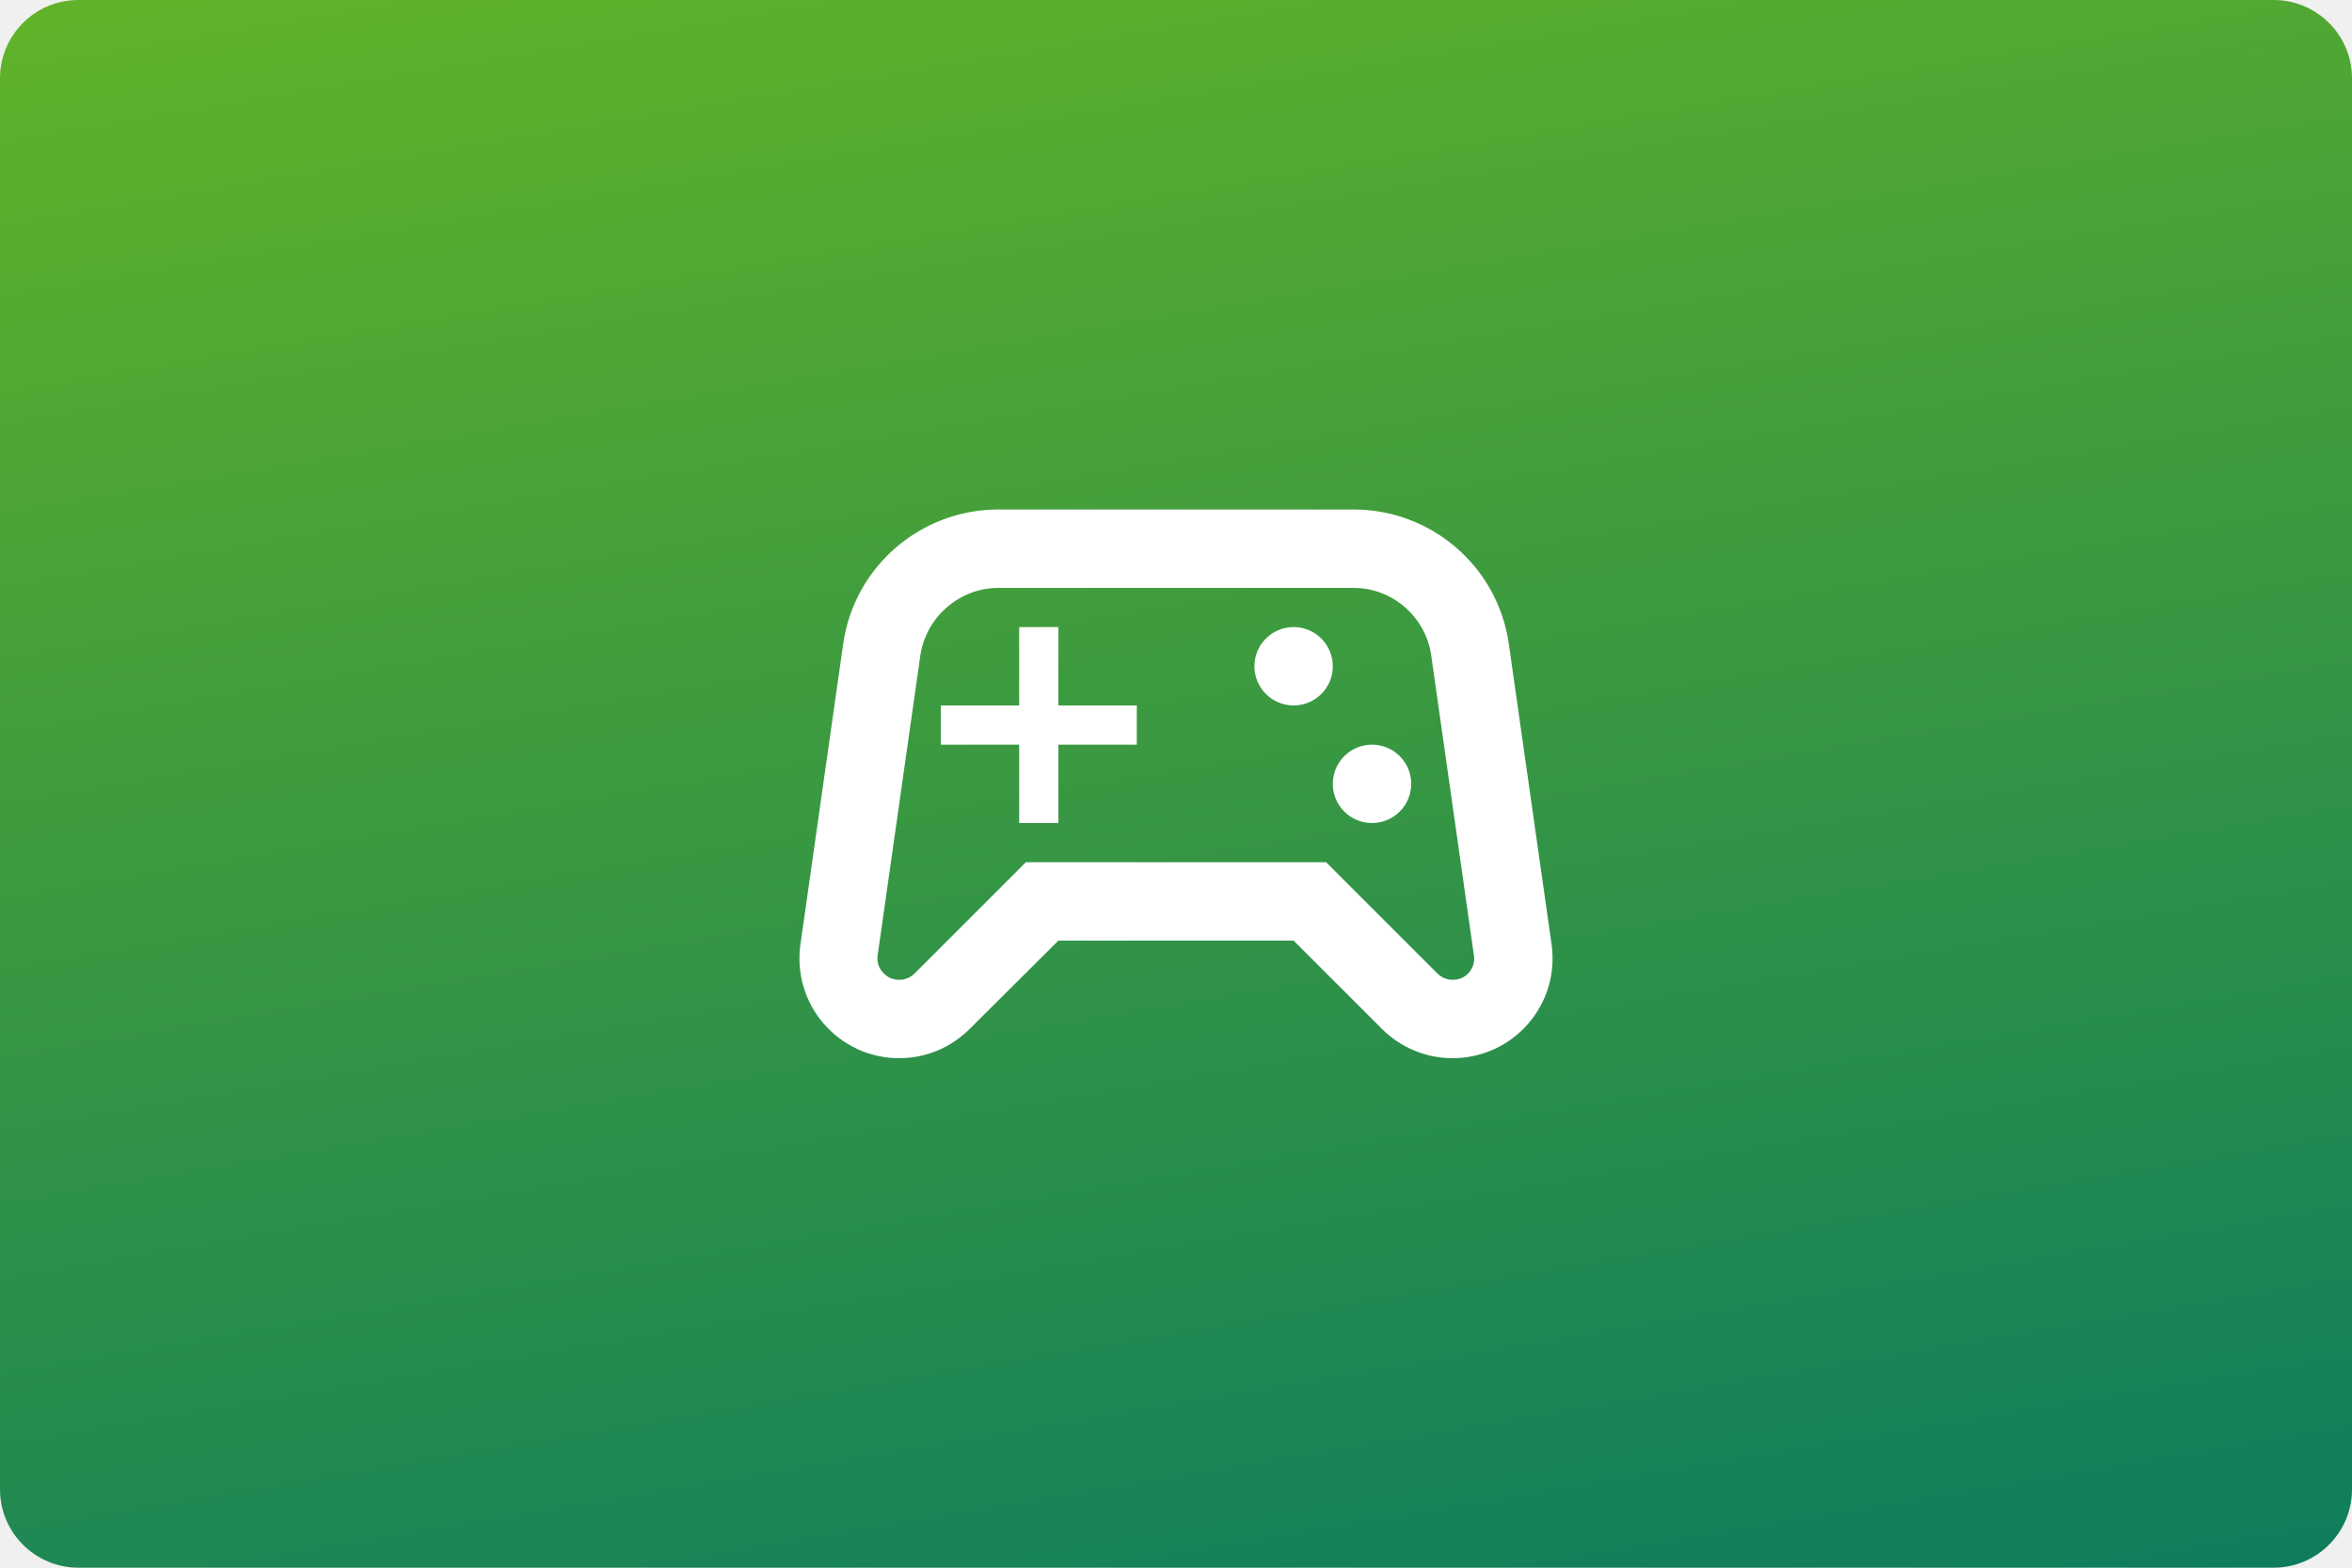
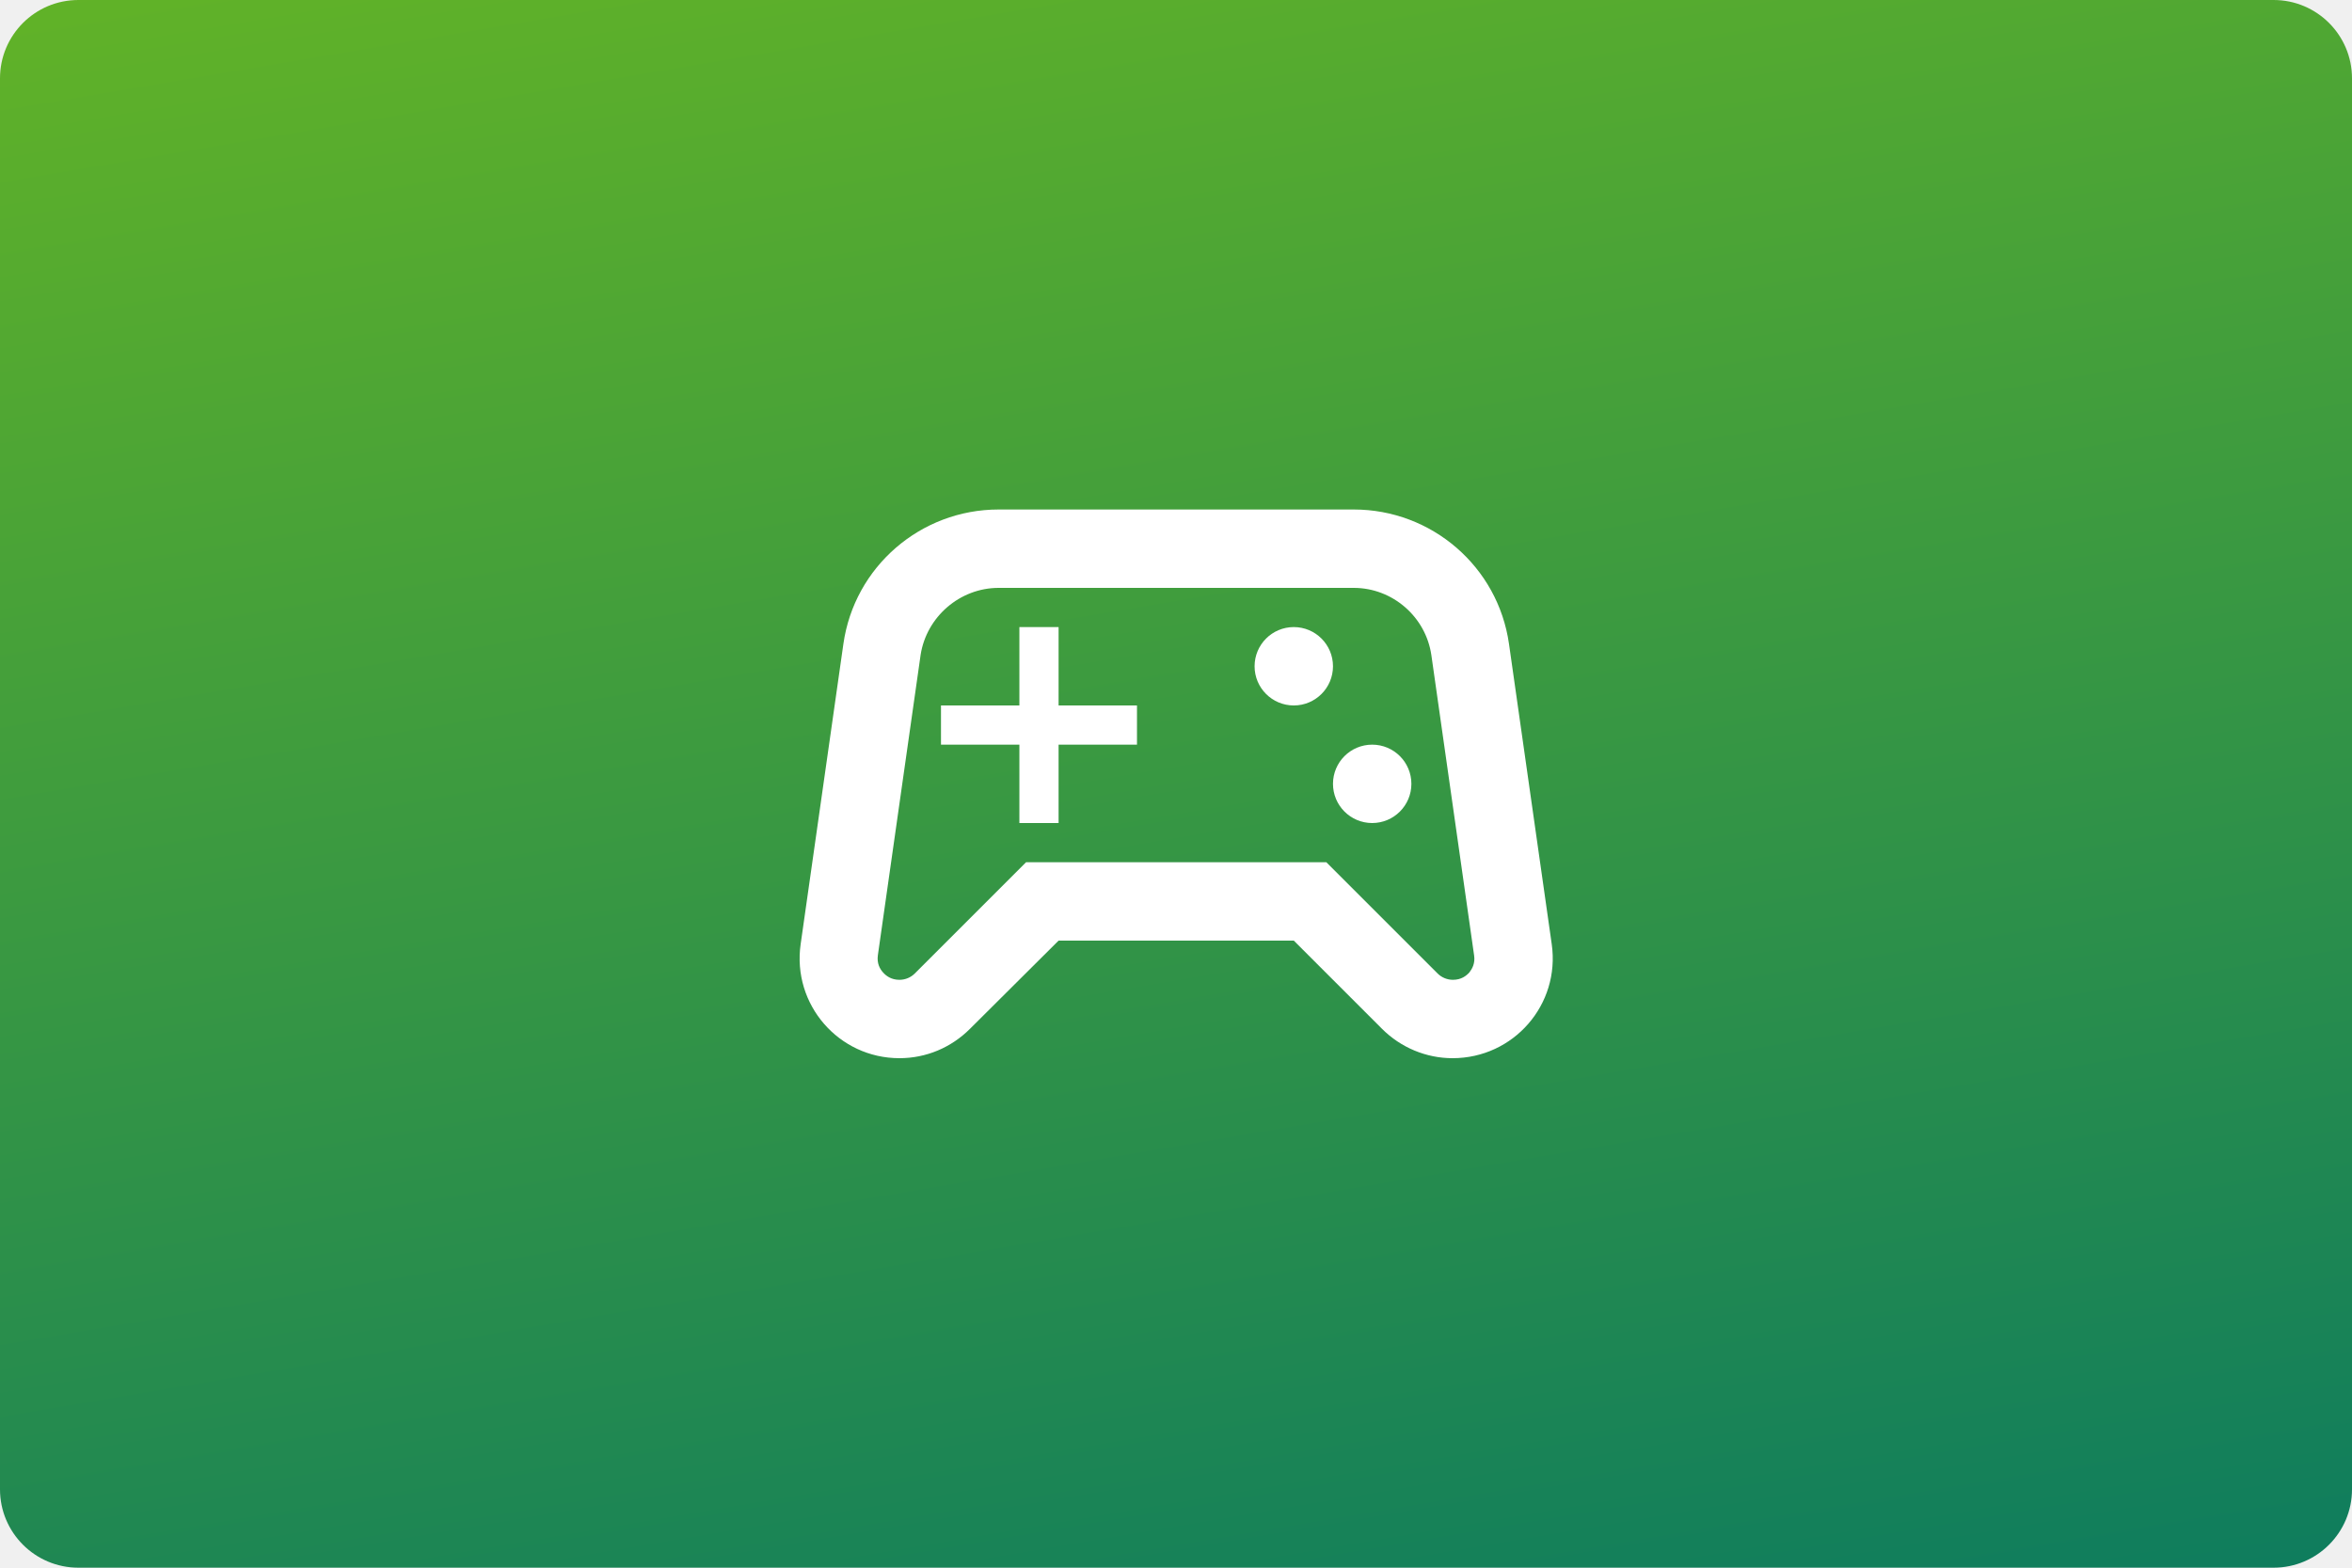
- <svg xmlns="http://www.w3.org/2000/svg" width="480" height="320" version="1.1" viewBox="0 0 480 320">
+ <svg xmlns="http://www.w3.org/2000/svg" version="1.1" viewBox="0 0 480 320">
  <defs>
-     <linearGradient id="a" x1="41.216" x2="63.147" y1="-15.721" y2="113.91" gradientTransform="scale(3.7795)" gradientUnits="userSpaceOnUse">
+     <linearGradient id="a" x1="41.22" x2="63.15" y1="-15.72" y2="113.9" gradientTransform="scale(3.78)" gradientUnits="userSpaceOnUse">
      <stop stop-color="#68b723" offset="0" />
      <stop stop-color="#007367" offset="1" />
    </linearGradient>
  </defs>
-   <rect width="480" height="320" ry="16" fill="url(#a)" stroke-linecap="square" stroke-linejoin="round" stroke-width="2" style="paint-order:stroke fill markers" />
-   <g transform="matrix(8.0001 0 0 8.0001 144 63.998)">
-     <rect width="24" height="24" fill="none" />
-     <g fill="#fff">
-       <g fill="#fff">
-         <path d="m21.58 16.09-1.09-7.66c-0.28-1.97-1.97-3.43-3.96-3.43h-9.06c-1.99 0-3.68 1.46-3.96 3.43l-1.09 7.66c-0.22 1.54 0.97 2.91 2.52 2.91 0.68 0 1.32-0.27 1.8-0.75l2.26-2.25h6l2.25 2.25c0.48 0.48 1.13 0.75 1.8 0.75 1.56 0 2.75-1.37 2.53-2.91zm-2.1 0.72c-0.08 0.09-0.21 0.19-0.42 0.19-0.15 0-0.29-0.06-0.39-0.16l-2.84-2.84h-7.66l-2.84 2.84c-0.1 0.1-0.24 0.16-0.39 0.16-0.21 0-0.34-0.1-0.42-0.19s-0.16-0.23-0.13-0.44l1.09-7.66c0.15-0.97 1-1.71 1.99-1.71h9.06c0.99 0 1.84 0.74 1.98 1.72l1.09 7.66c0.03 0.2-0.05 0.34-0.12 0.43z" />
-         <polygon points="9 13 9 11 11 11 11 10 9 10 9 8 8 8 8 10 6 10 6 11 8 11 8 13" />
-         <circle cx="17" cy="12" r="1" />
-         <circle cx="15" cy="9" r="1" />
-       </g>
-     </g>
-   </g>
-   <style type="text/css">.st0{fill:#FC0C18;}
- 	.st1{fill:#FC0C18;}</style>
+   <rect width="480" height="320" ry="16" fill="url(#a)" />
+   <path d="m203.8 104c-15.92 0-29.44 11.68-31.68 27.44l-8.721 61.28c-1.76 12.32 7.76 23.28 20.16 23.28 5.44 0 10.56-2.16 14.4-6l18.08-18h48l18 18c3.84 3.84 9.04 6 14.4 6 12.48 0 22-10.96 20.24-23.28l-8.721-61.28c-2.24-15.76-15.76-27.44-31.68-27.44h-72.48zm0 16h72.48c7.92 0 14.72 5.922 15.84 13.76l8.721 61.28c0.24 1.6-0.401 2.721-0.961 3.441-0.64 0.72-1.679 1.52-3.359 1.52-1.2 0-2.321-0.481-3.121-1.281l-22.72-22.72h-61.28l-22.72 22.72c-0.8 0.8-1.921 1.281-3.121 1.281-1.68 0-2.719-0.799-3.359-1.52s-1.279-1.841-1.039-3.521l8.719-61.28c1.2-7.76 8.002-13.68 15.92-13.68zm4.238 8v16h-16v8.002h16v16h8v-16h16v-8.002h-16v-16zm56 0a8 8 0 0 0-8 8 8 8 0 0 0 8 8 8 8 0 0 0 8-8 8 8 0 0 0-8-8zm16 24a8 8 0 0 0-8 8 8 8 0 0 0 8 8 8 8 0 0 0 8-8 8 8 0 0 0-8-8z" fill="#fff" />
</svg>
